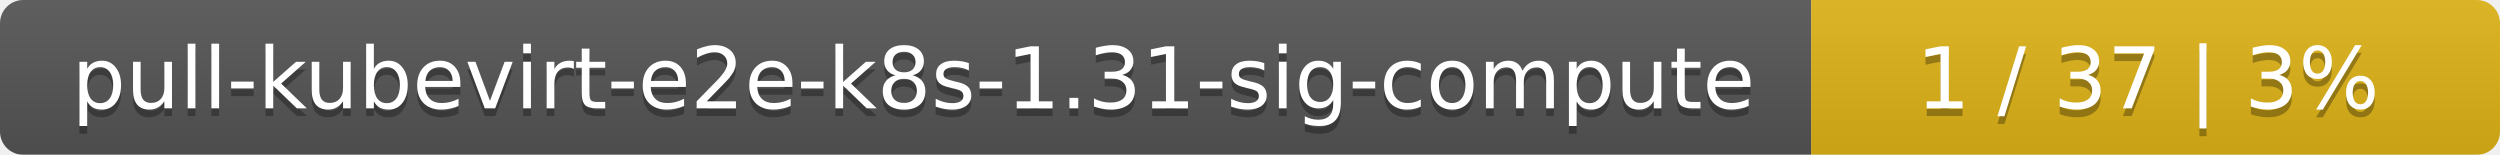
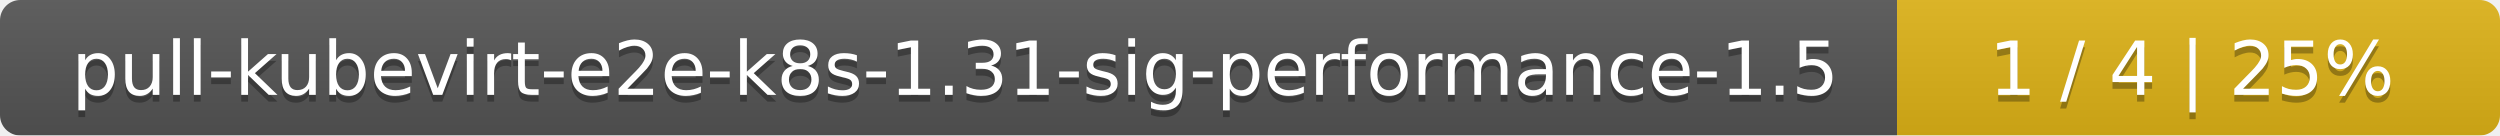
- <svg xmlns="http://www.w3.org/2000/svg" width="323" height="20">
+ <svg xmlns="http://www.w3.org/2000/svg" width="369" height="20">
  <linearGradient id="smooth" x2="0" y2="100%">
    <stop offset="0" stop-color="#bbb" stop-opacity=".1" />
    <stop offset="1" stop-opacity=".1" />
  </linearGradient>
  <mask id="round">
-     <rect width="323" height="20" rx="3" fill="#fff" />
+     <rect width="369" height="20" rx="3" fill="#fff" />
  </mask>
  <g mask="url(#round)">
-     <rect width="234" height="20" fill="#555" />
-     <rect x="234" width="89" height="20" fill="#dfb317" />
-     <rect width="323" height="20" fill="url(#smooth)" />
+     <rect width="280" height="20" fill="#555" />
+     <rect x="280" width="89" height="20" fill="#dfb317" />
+     <rect width="369" height="20" fill="url(#smooth)" />
  </g>
  <g fill="#fff" text-anchor="middle" font-family="DejaVu Sans,Verdana,Geneva,sans-serif" font-size="11">
-     <text x="118" y="15" fill="#010101" fill-opacity=".3">pull-kubevirt-e2e-k8s-1.31-sig-compute</text>
-     <text x="118" y="14">pull-kubevirt-e2e-k8s-1.31-sig-compute</text>
-     <text x="277.5" y="15" fill="#010101" fill-opacity=".3">1 / 37    |    3%</text>
-     <text x="277.5" y="14">1 / 37    |    3%</text>
+     <text x="141" y="15" fill="#010101" fill-opacity=".3">pull-kubevirt-e2e-k8s-1.31-sig-performance-1.5</text>
+     <text x="141" y="14">pull-kubevirt-e2e-k8s-1.31-sig-performance-1.5</text>
+     <text x="323.5" y="15" fill="#010101" fill-opacity=".3">1 / 4    |    25%</text>
+     <text x="323.5" y="14">1 / 4    |    25%</text>
  </g>
</svg>
